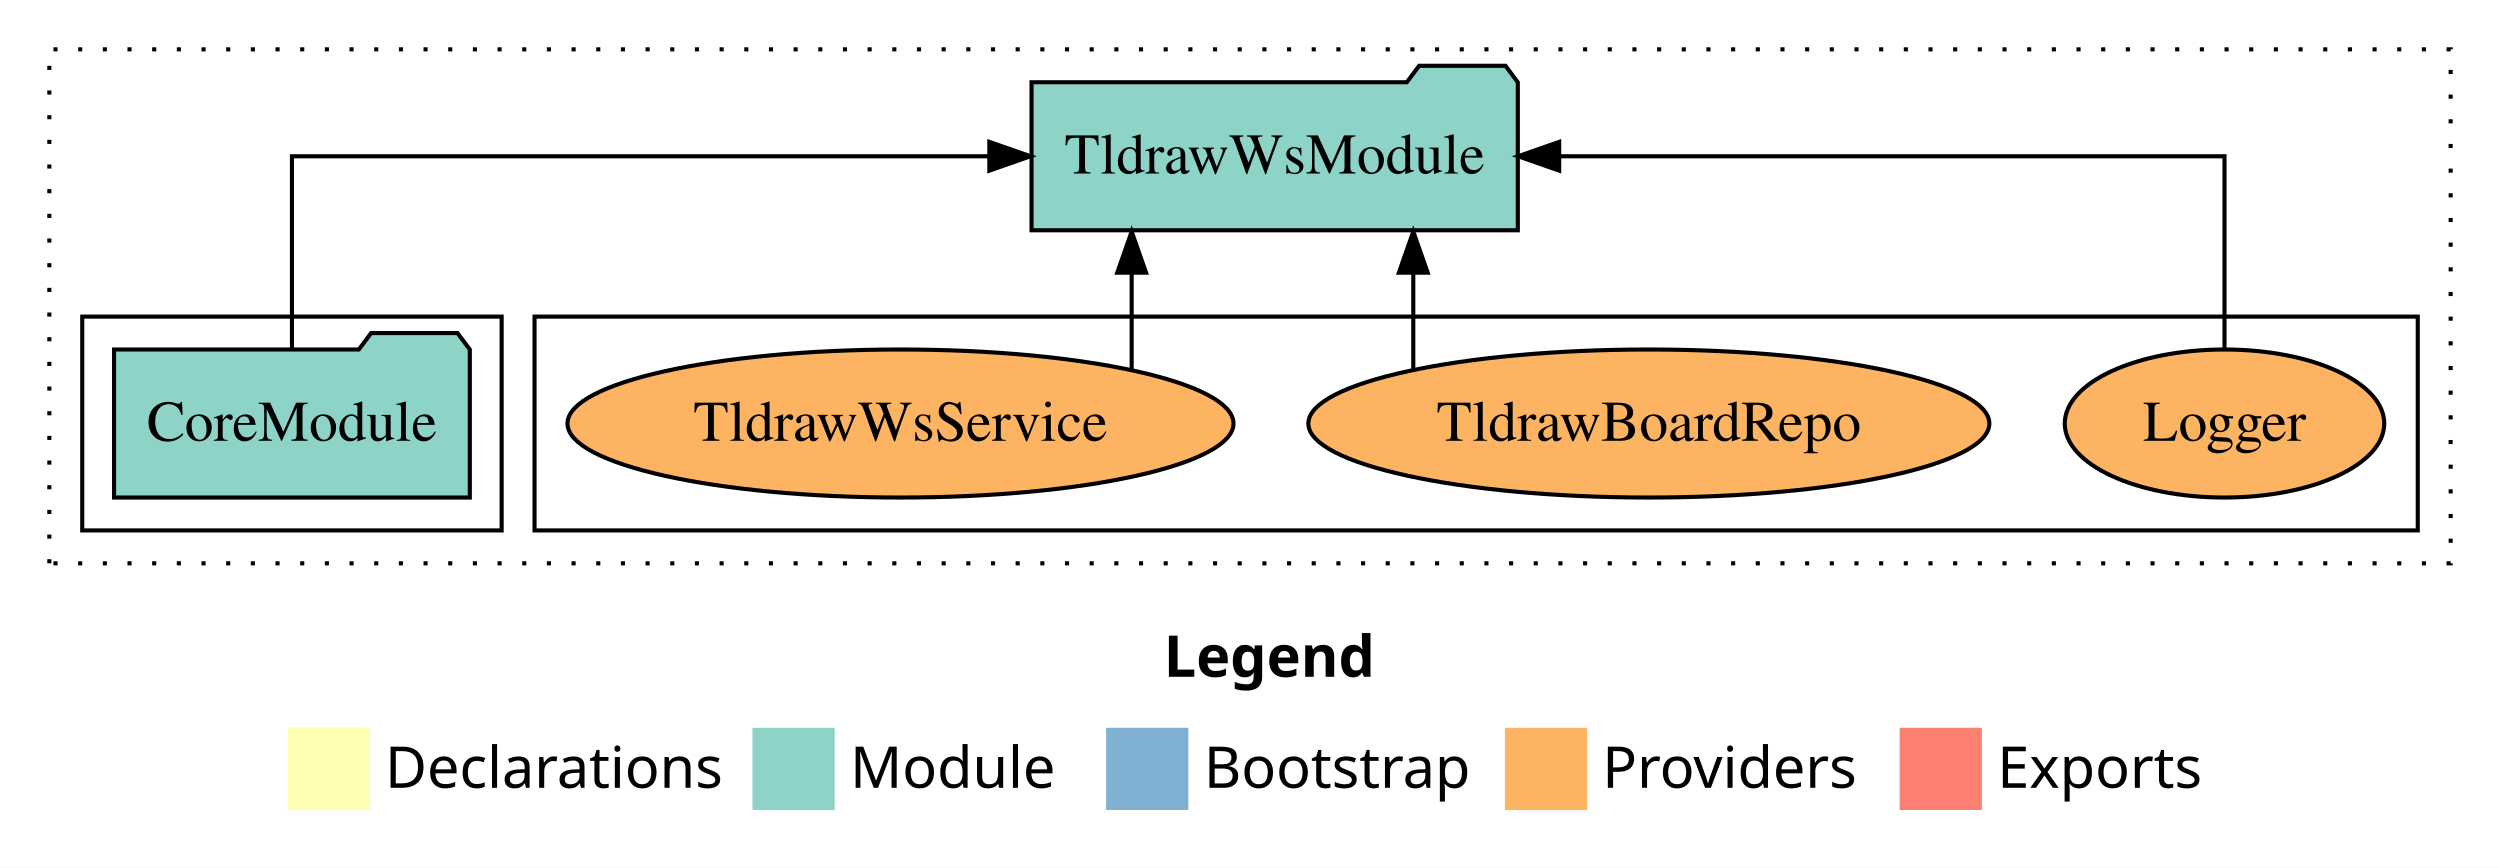
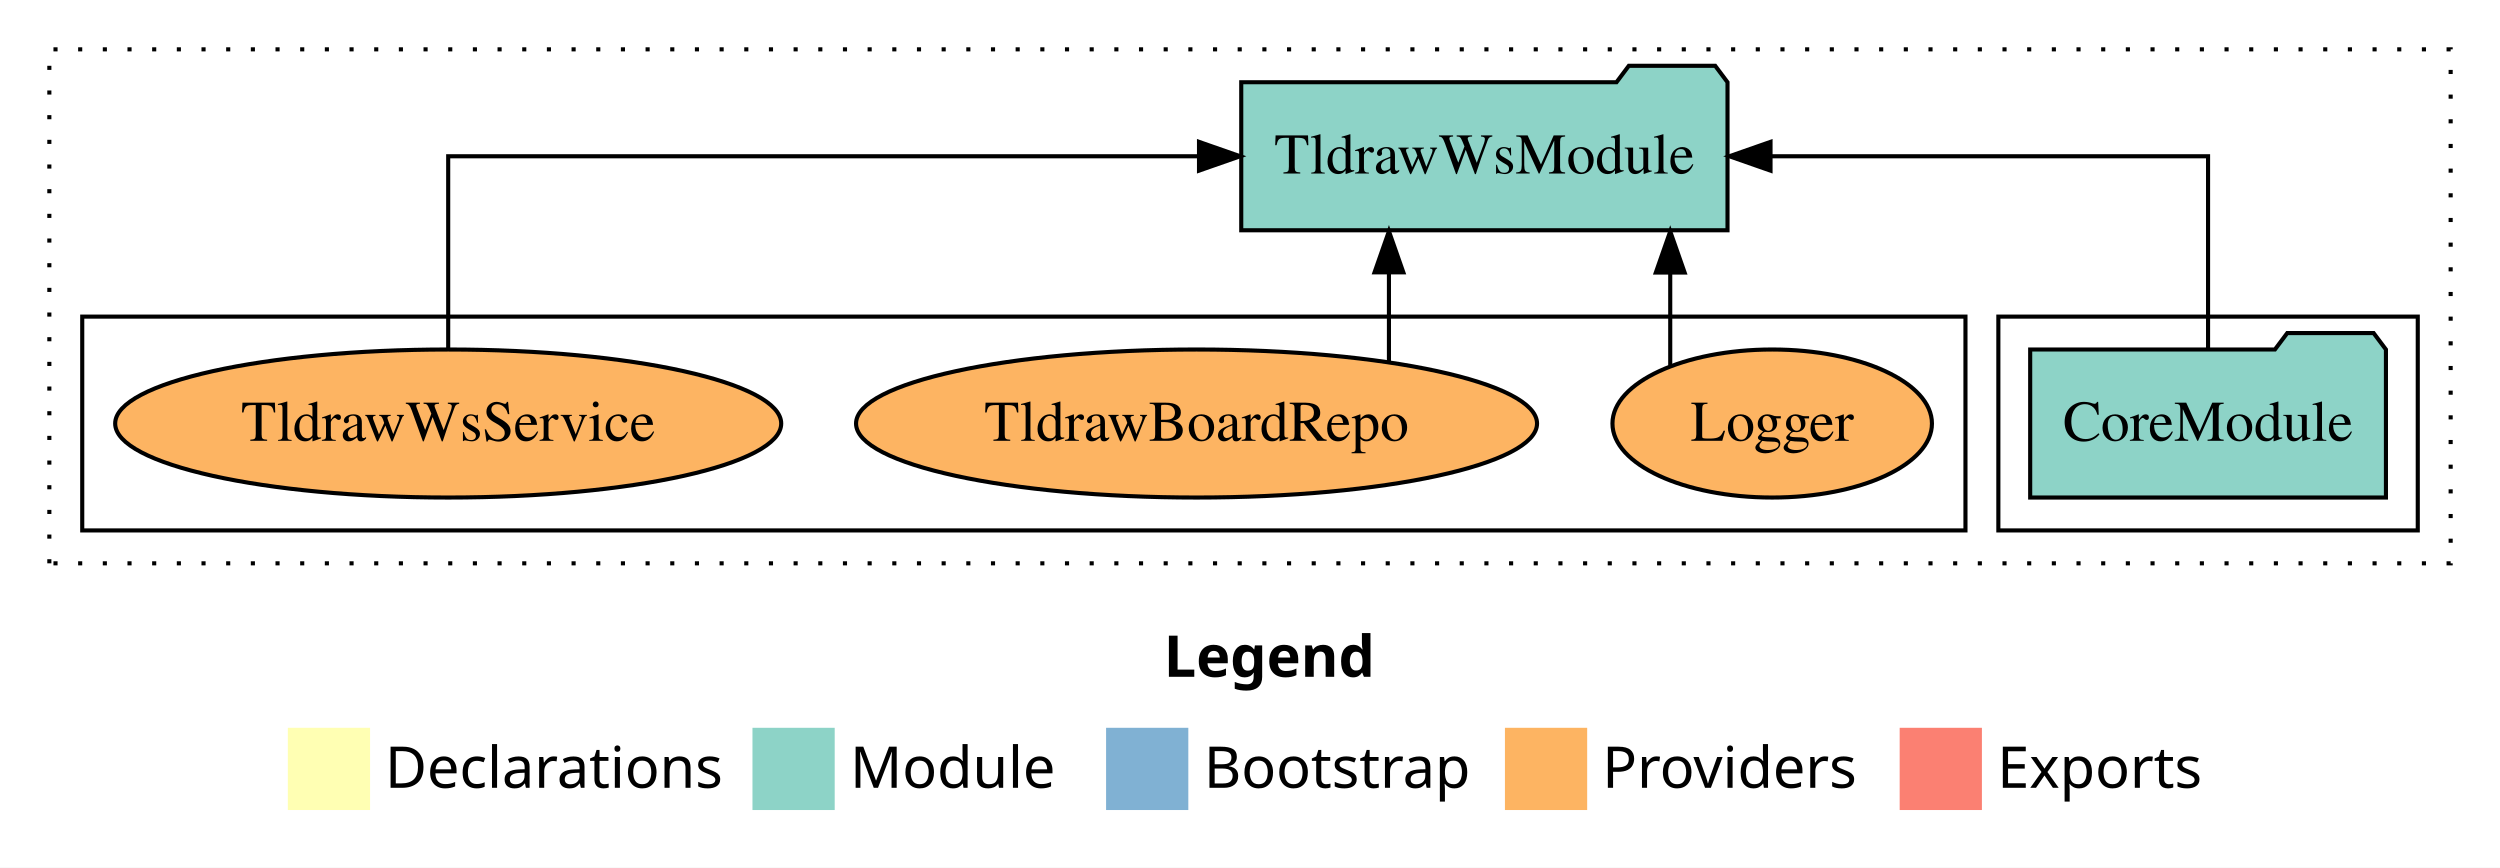
<svg xmlns="http://www.w3.org/2000/svg" width="608pt" height="211pt" viewBox="0.00 0.00 608.00 211.00">
  <g id="graph0" class="graph" transform="scale(1 1) rotate(0) translate(4 207)">
    <polygon fill="white" stroke="transparent" points="-4,4 -4,-207 604,-207 604,4 -4,4" />
    <text text-anchor="start" x="279.01" y="-42.4" font-family="Times-12" font-weight="bold" font-size="14.00">Legend</text>
    <polygon fill="#ffffb3" stroke="transparent" points="66,-10 66,-30 86,-30 86,-10 66,-10" />
    <text text-anchor="start" x="89.63" y="-15.4" font-family="Times-12" font-size="14.00">  Declarations</text>
    <polygon fill="#8dd3c7" stroke="transparent" points="179,-10 179,-30 199,-30 199,-10 179,-10" />
    <text text-anchor="start" x="202.73" y="-15.4" font-family="Times-12" font-size="14.00">  Module</text>
    <polygon fill="#80b1d3" stroke="transparent" points="265,-10 265,-30 285,-30 285,-10 265,-10" />
    <text text-anchor="start" x="288.78" y="-15.4" font-family="Times-12" font-size="14.00">  Bootstrap</text>
    <polygon fill="#fdb462" stroke="transparent" points="362,-10 362,-30 382,-30 382,-10 362,-10" />
    <text text-anchor="start" x="385.67" y="-15.4" font-family="Times-12" font-size="14.00">  Providers</text>
    <polygon fill="#fb8072" stroke="transparent" points="458,-10 458,-30 478,-30 478,-10 458,-10" />
    <text text-anchor="start" x="481.73" y="-15.4" font-family="Times-12" font-size="14.00">  Exports</text>
    <g id="clust1" class="cluster">
      <polygon fill="none" stroke="black" stroke-dasharray="1,5" points="8,-70 8,-195 592,-195 592,-70 8,-70" />
    </g>
+     <g id="clust3" class="cluster">
+       <polygon fill="none" stroke="black" points="482,-78 482,-130 584,-130 584,-78 482,-78" />
+     </g>
    <g id="clust6" class="cluster">
-       <polygon fill="none" stroke="black" points="126,-78 126,-130 584,-130 584,-78 126,-78" />
-     </g>
-     <g id="clust3" class="cluster">
-       <polygon fill="none" stroke="black" points="16,-78 16,-130 118,-130 118,-78 16,-78" />
+       <polygon fill="none" stroke="black" points="16,-78 16,-130 474,-130 474,-78 16,-78" />
    </g>
    <g id="node1" class="node">
-       <polygon fill="#8dd3c7" stroke="black" points="110.26,-122 107.26,-126 86.26,-126 83.26,-122 23.74,-122 23.74,-86 110.26,-86 110.26,-122" />
-       <text text-anchor="middle" x="67" y="-99.8" font-family="Times,serif" font-size="14.00">CoreModule</text>
+       <polygon fill="#8dd3c7" stroke="black" points="576.26,-122 573.26,-126 552.26,-126 549.26,-122 489.74,-122 489.74,-86 576.26,-86 576.26,-122" />
+       <text text-anchor="middle" x="533" y="-99.8" font-family="Times,serif" font-size="14.00">CoreModule</text>
    </g>
    <g id="node2" class="node">
-       <polygon fill="#8dd3c7" stroke="black" points="365.13,-187 362.13,-191 341.13,-191 338.13,-187 246.87,-187 246.87,-151 365.13,-151 365.13,-187" />
-       <text text-anchor="middle" x="306" y="-164.8" font-family="Times,serif" font-size="14.00">TldrawWsModule</text>
+       <polygon fill="#8dd3c7" stroke="black" points="416.13,-187 413.13,-191 392.13,-191 389.13,-187 297.87,-187 297.87,-151 416.13,-151 416.13,-187" />
+       <text text-anchor="middle" x="357" y="-164.8" font-family="Times,serif" font-size="14.00">TldrawWsModule</text>
    </g>
    <g id="edge1" class="edge">
-       <path fill="none" stroke="black" d="M67,-122.11C67,-141.34 67,-169 67,-169 67,-169 236.61,-169 236.61,-169" />
-       <polygon fill="black" stroke="black" points="236.61,-172.5 246.61,-169 236.61,-165.5 236.61,-172.5" />
+       <path fill="none" stroke="black" d="M533,-122.11C533,-141.34 533,-169 533,-169 533,-169 426.59,-169 426.59,-169" />
+       <polygon fill="black" stroke="black" points="426.59,-165.5 416.59,-169 426.59,-172.5 426.59,-165.5" />
    </g>
    <g id="node3" class="node">
-       <ellipse fill="#fdb462" stroke="black" cx="537" cy="-104" rx="38.85" ry="18" />
-       <text text-anchor="middle" x="537" y="-99.8" font-family="Times,serif" font-size="14.00">Logger</text>
+       <ellipse fill="#fdb462" stroke="black" cx="427" cy="-104" rx="38.85" ry="18" />
+       <text text-anchor="middle" x="427" y="-99.8" font-family="Times,serif" font-size="14.00">Logger</text>
    </g>
    <g id="edge2" class="edge">
-       <path fill="none" stroke="black" d="M537,-122.11C537,-141.34 537,-169 537,-169 537,-169 375.19,-169 375.19,-169" />
-       <polygon fill="black" stroke="black" points="375.19,-165.5 365.19,-169 375.19,-172.5 375.19,-165.5" />
+       <path fill="none" stroke="black" d="M402.2,-118.1C402.2,-118.1 402.2,-140.72 402.2,-140.72" />
+       <polygon fill="black" stroke="black" points="398.7,-140.72 402.2,-150.72 405.7,-140.72 398.7,-140.72" />
    </g>
    <g id="node4" class="node">
-       <ellipse fill="#fdb462" stroke="black" cx="397" cy="-104" rx="82.81" ry="18" />
-       <text text-anchor="middle" x="397" y="-99.8" font-family="Times,serif" font-size="14.00">TldrawBoardRepo</text>
+       <ellipse fill="#fdb462" stroke="black" cx="287" cy="-104" rx="82.81" ry="18" />
+       <text text-anchor="middle" x="287" y="-99.8" font-family="Times,serif" font-size="14.00">TldrawBoardRepo</text>
    </g>
    <g id="edge3" class="edge">
-       <path fill="none" stroke="black" d="M339.71,-117.15C339.71,-117.15 339.71,-140.69 339.71,-140.69" />
-       <polygon fill="black" stroke="black" points="336.21,-140.69 339.71,-150.69 343.21,-140.69 336.21,-140.69" />
+       <path fill="none" stroke="black" d="M333.79,-119.08C333.79,-119.08 333.79,-140.76 333.79,-140.76" />
+       <polygon fill="black" stroke="black" points="330.29,-140.76 333.79,-150.76 337.29,-140.76 330.29,-140.76" />
    </g>
    <g id="node5" class="node">
-       <ellipse fill="#fdb462" stroke="black" cx="215" cy="-104" rx="80.99" ry="18" />
-       <text text-anchor="middle" x="215" y="-99.8" font-family="Times,serif" font-size="14.00">TldrawWsService</text>
+       <ellipse fill="#fdb462" stroke="black" cx="105" cy="-104" rx="80.99" ry="18" />
+       <text text-anchor="middle" x="105" y="-99.8" font-family="Times,serif" font-size="14.00">TldrawWsService</text>
    </g>
    <g id="edge4" class="edge">
-       <path fill="none" stroke="black" d="M271.22,-117.15C271.22,-117.15 271.22,-140.69 271.22,-140.69" />
-       <polygon fill="black" stroke="black" points="267.72,-140.69 271.22,-150.69 274.72,-140.69 267.72,-140.69" />
+       <path fill="none" stroke="black" d="M105,-122.11C105,-141.34 105,-169 105,-169 105,-169 287.6,-169 287.6,-169" />
+       <polygon fill="black" stroke="black" points="287.6,-172.5 297.6,-169 287.6,-165.5 287.6,-172.5" />
    </g>
  </g>
</svg>
